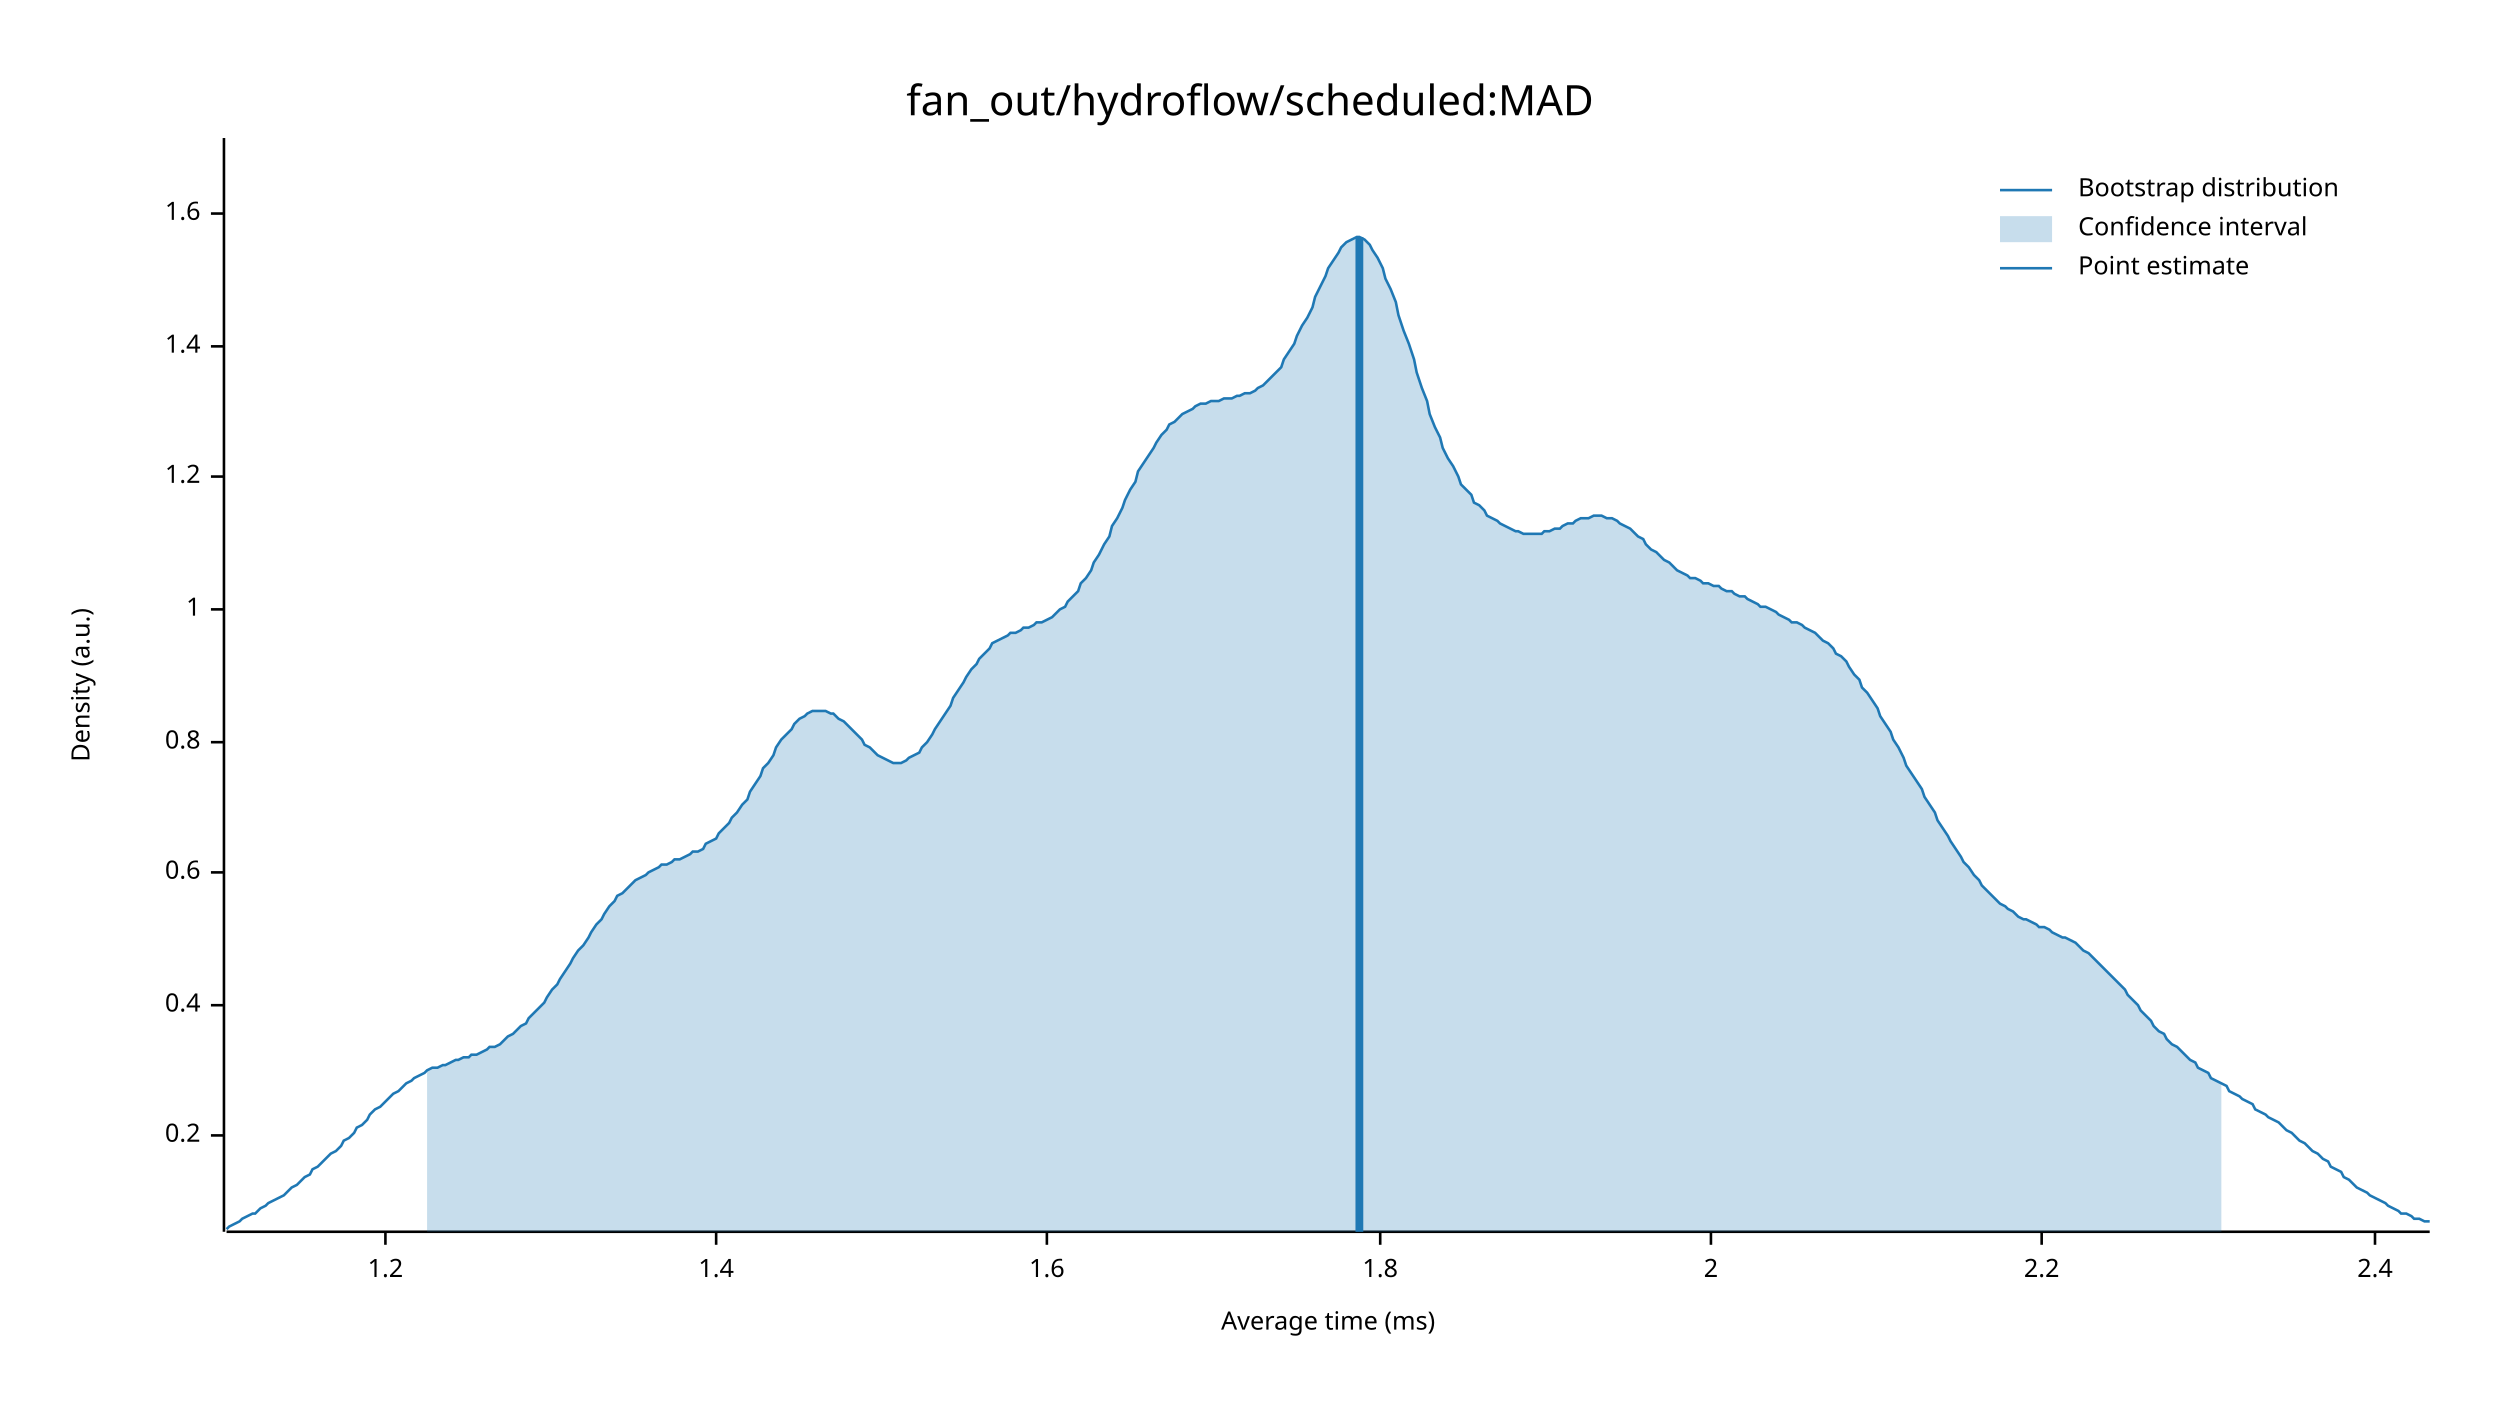
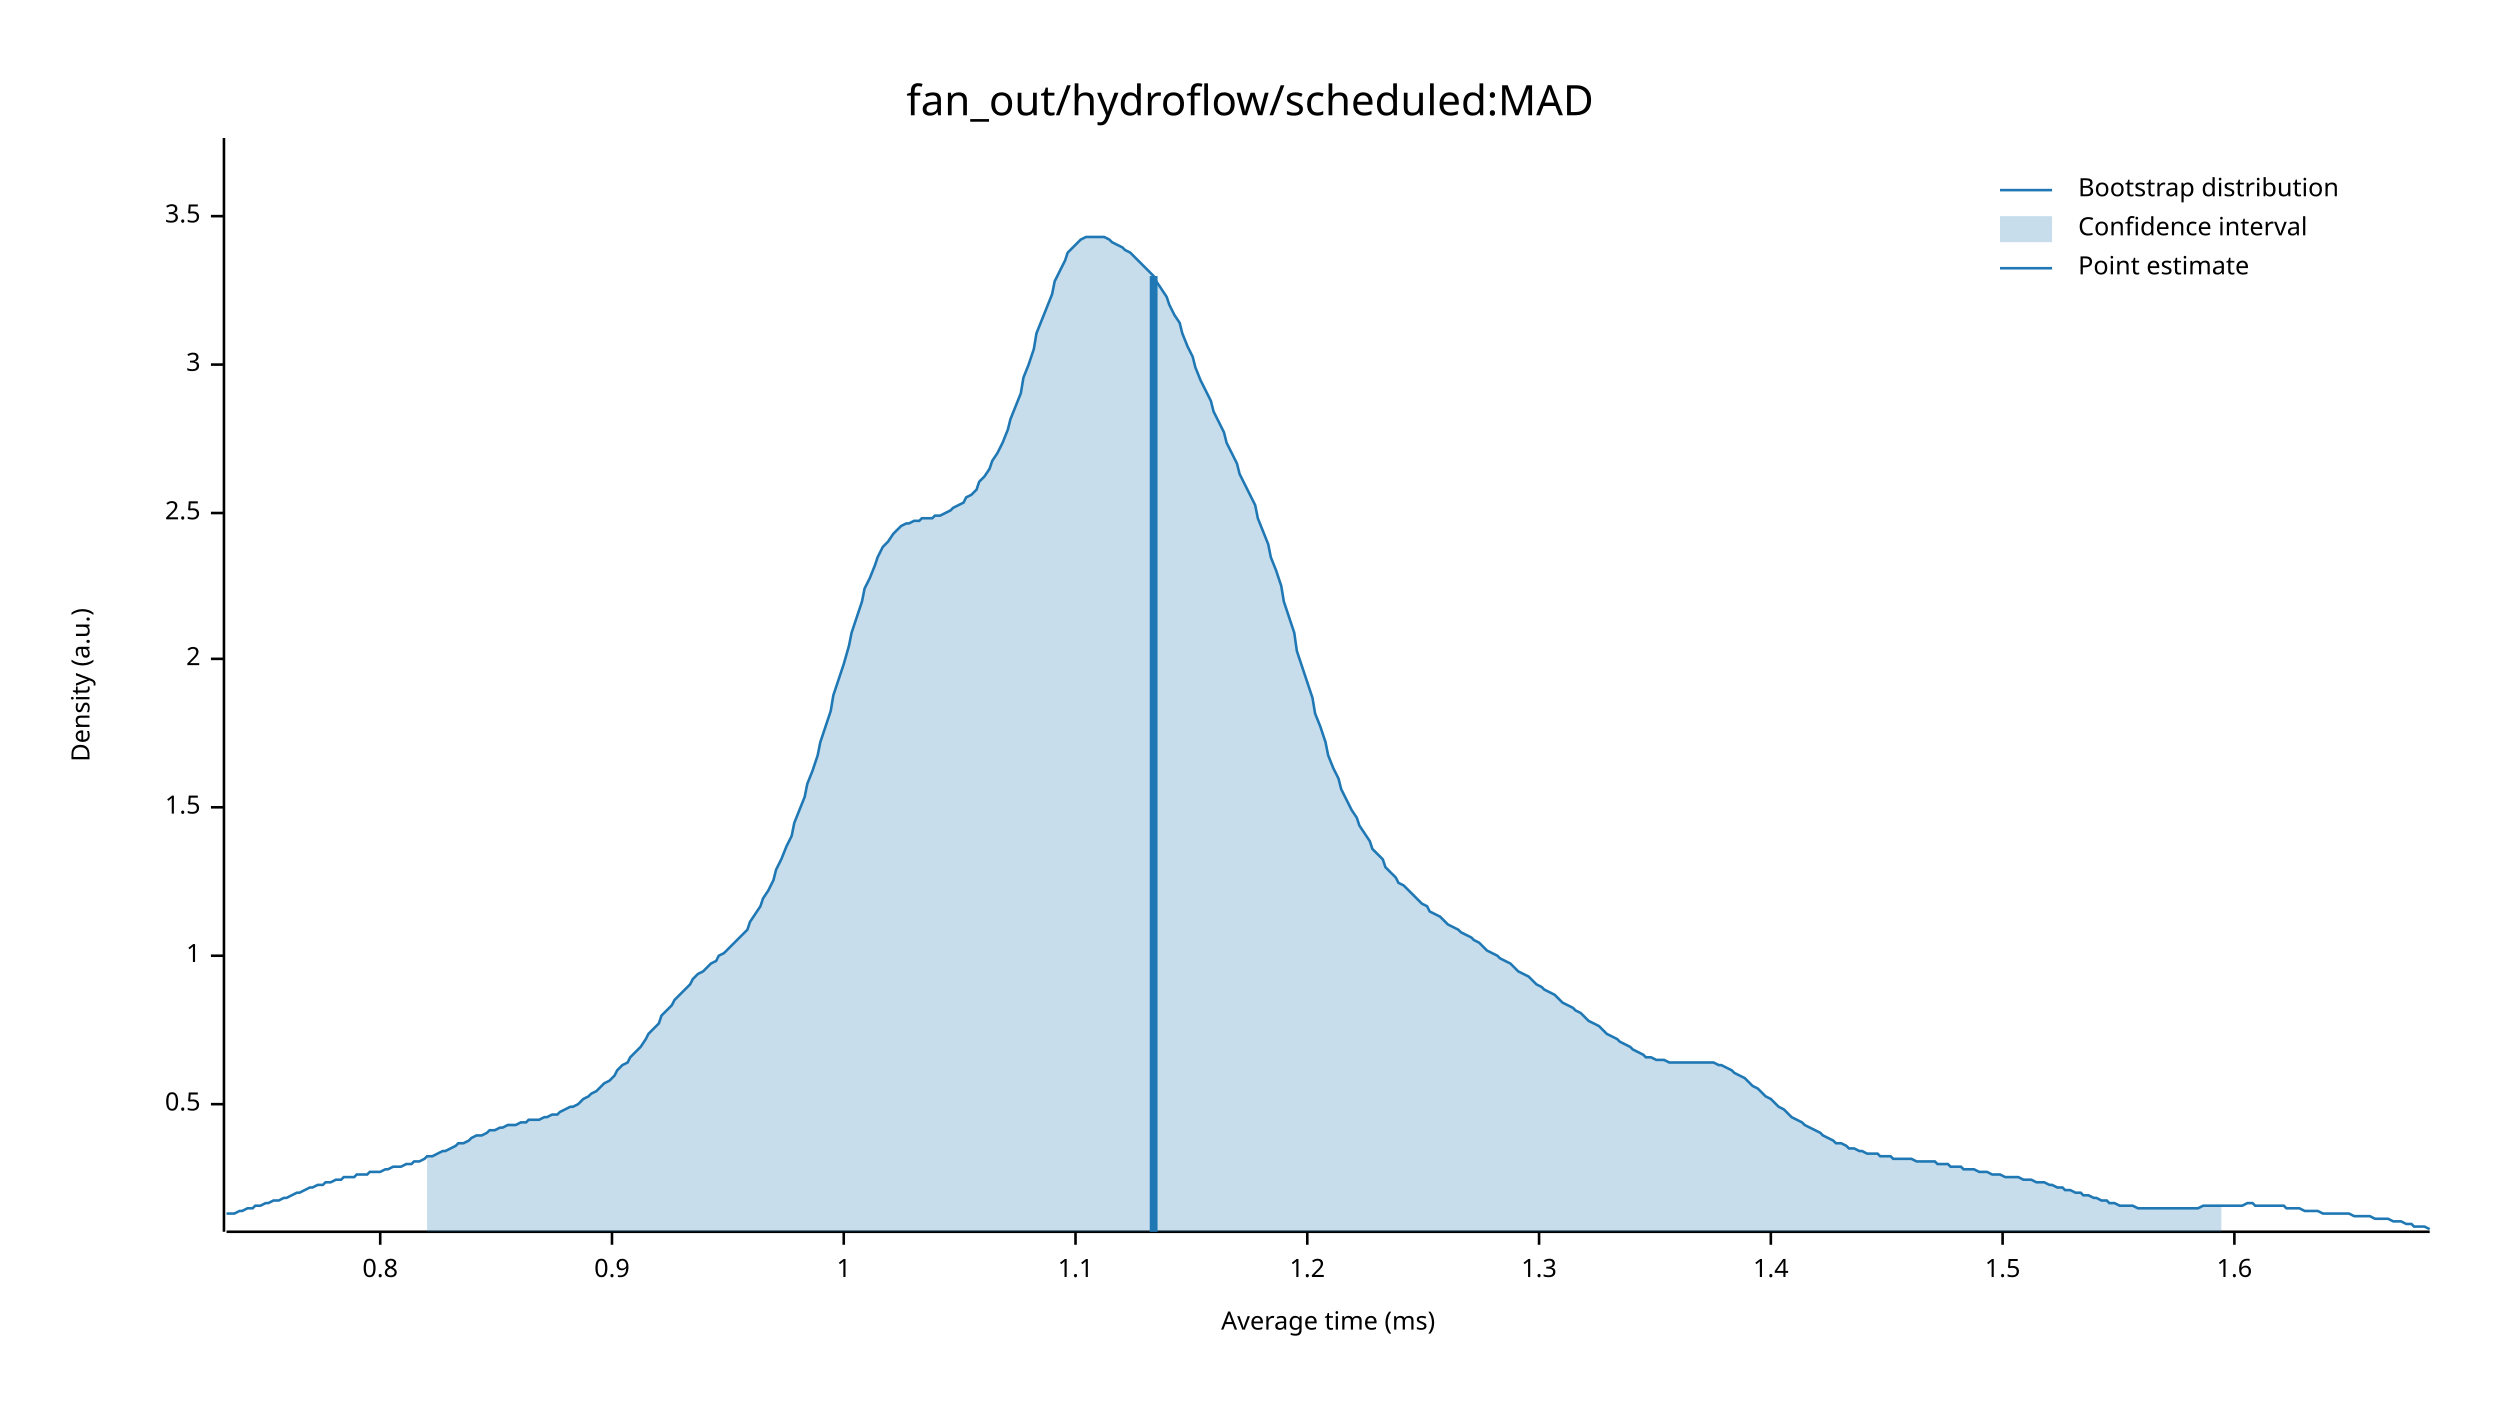
<svg xmlns="http://www.w3.org/2000/svg" width="960" height="540" viewBox="0 0 960 540">
  <text x="480" y="32" dy="0.76em" text-anchor="middle" font-family="sans-serif" font-size="16.129" opacity="1" fill="#000000">
fan_out/hydroflow/scheduled:MAD
</text>
  <text x="27" y="263" dy="0.76em" text-anchor="middle" font-family="sans-serif" font-size="9.677" opacity="1" fill="#000000" transform="rotate(270, 27, 263)">
Density (a.u.)
</text>
  <text x="510" y="513" dy="-0.5ex" text-anchor="middle" font-family="sans-serif" font-size="9.677" opacity="1" fill="#000000">
Average time (ms)
</text>
  <polyline fill="none" opacity="1" stroke="#000000" stroke-width="1" points="86,53 86,473 " />
-   <text x="77" y="436" dy="0.5ex" text-anchor="end" font-family="sans-serif" font-size="9.677" opacity="1" fill="#000000">
- 0.2
+   <text x="77" y="424" dy="0.5ex" text-anchor="end" font-family="sans-serif" font-size="9.677" opacity="1" fill="#000000">
+ 0.5
</text>
-   <polyline fill="none" opacity="1" stroke="#000000" stroke-width="1" points="81,436 86,436 " />
-   <text x="77" y="386" dy="0.5ex" text-anchor="end" font-family="sans-serif" font-size="9.677" opacity="1" fill="#000000">
- 0.4
+   <polyline fill="none" opacity="1" stroke="#000000" stroke-width="1" points="81,424 86,424 " />
+   <text x="77" y="367" dy="0.5ex" text-anchor="end" font-family="sans-serif" font-size="9.677" opacity="1" fill="#000000">
+ 1
</text>
-   <polyline fill="none" opacity="1" stroke="#000000" stroke-width="1" points="81,386 86,386 " />
-   <text x="77" y="335" dy="0.5ex" text-anchor="end" font-family="sans-serif" font-size="9.677" opacity="1" fill="#000000">
- 0.6
+   <polyline fill="none" opacity="1" stroke="#000000" stroke-width="1" points="81,367 86,367 " />
+   <text x="77" y="310" dy="0.5ex" text-anchor="end" font-family="sans-serif" font-size="9.677" opacity="1" fill="#000000">
+ 1.5
</text>
-   <polyline fill="none" opacity="1" stroke="#000000" stroke-width="1" points="81,335 86,335 " />
-   <text x="77" y="285" dy="0.5ex" text-anchor="end" font-family="sans-serif" font-size="9.677" opacity="1" fill="#000000">
+   <polyline fill="none" opacity="1" stroke="#000000" stroke-width="1" points="81,310 86,310 " />
+   <text x="77" y="253" dy="0.5ex" text-anchor="end" font-family="sans-serif" font-size="9.677" opacity="1" fill="#000000">
+ 2
+ </text>
+   <polyline fill="none" opacity="1" stroke="#000000" stroke-width="1" points="81,253 86,253 " />
+   <text x="77" y="197" dy="0.5ex" text-anchor="end" font-family="sans-serif" font-size="9.677" opacity="1" fill="#000000">
+ 2.5
+ </text>
+   <polyline fill="none" opacity="1" stroke="#000000" stroke-width="1" points="81,197 86,197 " />
+   <text x="77" y="140" dy="0.5ex" text-anchor="end" font-family="sans-serif" font-size="9.677" opacity="1" fill="#000000">
+ 3
+ </text>
+   <polyline fill="none" opacity="1" stroke="#000000" stroke-width="1" points="81,140 86,140 " />
+   <text x="77" y="83" dy="0.5ex" text-anchor="end" font-family="sans-serif" font-size="9.677" opacity="1" fill="#000000">
+ 3.5
+ </text>
+   <polyline fill="none" opacity="1" stroke="#000000" stroke-width="1" points="81,83 86,83 " />
+   <polyline fill="none" opacity="1" stroke="#000000" stroke-width="1" points="87,473 933,473 " />
+   <text x="146" y="483" dy="0.76em" text-anchor="middle" font-family="sans-serif" font-size="9.677" opacity="1" fill="#000000">
0.8
</text>
-   <polyline fill="none" opacity="1" stroke="#000000" stroke-width="1" points="81,285 86,285 " />
-   <text x="77" y="234" dy="0.5ex" text-anchor="end" font-family="sans-serif" font-size="9.677" opacity="1" fill="#000000">
+   <polyline fill="none" opacity="1" stroke="#000000" stroke-width="1" points="146,473 146,478 " />
+   <text x="235" y="483" dy="0.76em" text-anchor="middle" font-family="sans-serif" font-size="9.677" opacity="1" fill="#000000">
+ 0.9
+ </text>
+   <polyline fill="none" opacity="1" stroke="#000000" stroke-width="1" points="235,473 235,478 " />
+   <text x="324" y="483" dy="0.76em" text-anchor="middle" font-family="sans-serif" font-size="9.677" opacity="1" fill="#000000">
1
</text>
-   <polyline fill="none" opacity="1" stroke="#000000" stroke-width="1" points="81,234 86,234 " />
-   <text x="77" y="183" dy="0.5ex" text-anchor="end" font-family="sans-serif" font-size="9.677" opacity="1" fill="#000000">
+   <polyline fill="none" opacity="1" stroke="#000000" stroke-width="1" points="324,473 324,478 " />
+   <text x="413" y="483" dy="0.76em" text-anchor="middle" font-family="sans-serif" font-size="9.677" opacity="1" fill="#000000">
+ 1.1
+ </text>
+   <polyline fill="none" opacity="1" stroke="#000000" stroke-width="1" points="413,473 413,478 " />
+   <text x="502" y="483" dy="0.76em" text-anchor="middle" font-family="sans-serif" font-size="9.677" opacity="1" fill="#000000">
1.2
</text>
-   <polyline fill="none" opacity="1" stroke="#000000" stroke-width="1" points="81,183 86,183 " />
-   <text x="77" y="133" dy="0.5ex" text-anchor="end" font-family="sans-serif" font-size="9.677" opacity="1" fill="#000000">
+   <polyline fill="none" opacity="1" stroke="#000000" stroke-width="1" points="502,473 502,478 " />
+   <text x="591" y="483" dy="0.76em" text-anchor="middle" font-family="sans-serif" font-size="9.677" opacity="1" fill="#000000">
+ 1.3
+ </text>
+   <polyline fill="none" opacity="1" stroke="#000000" stroke-width="1" points="591,473 591,478 " />
+   <text x="680" y="483" dy="0.76em" text-anchor="middle" font-family="sans-serif" font-size="9.677" opacity="1" fill="#000000">
1.4
</text>
-   <polyline fill="none" opacity="1" stroke="#000000" stroke-width="1" points="81,133 86,133 " />
-   <text x="77" y="82" dy="0.5ex" text-anchor="end" font-family="sans-serif" font-size="9.677" opacity="1" fill="#000000">
+   <polyline fill="none" opacity="1" stroke="#000000" stroke-width="1" points="680,473 680,478 " />
+   <text x="769" y="483" dy="0.76em" text-anchor="middle" font-family="sans-serif" font-size="9.677" opacity="1" fill="#000000">
+ 1.5
+ </text>
+   <polyline fill="none" opacity="1" stroke="#000000" stroke-width="1" points="769,473 769,478 " />
+   <text x="858" y="483" dy="0.76em" text-anchor="middle" font-family="sans-serif" font-size="9.677" opacity="1" fill="#000000">
1.6
</text>
-   <polyline fill="none" opacity="1" stroke="#000000" stroke-width="1" points="81,82 86,82 " />
-   <polyline fill="none" opacity="1" stroke="#000000" stroke-width="1" points="87,473 933,473 " />
-   <text x="148" y="483" dy="0.76em" text-anchor="middle" font-family="sans-serif" font-size="9.677" opacity="1" fill="#000000">
- 1.2
- </text>
-   <polyline fill="none" opacity="1" stroke="#000000" stroke-width="1" points="148,473 148,478 " />
-   <text x="275" y="483" dy="0.76em" text-anchor="middle" font-family="sans-serif" font-size="9.677" opacity="1" fill="#000000">
- 1.4
- </text>
-   <polyline fill="none" opacity="1" stroke="#000000" stroke-width="1" points="275,473 275,478 " />
-   <text x="402" y="483" dy="0.76em" text-anchor="middle" font-family="sans-serif" font-size="9.677" opacity="1" fill="#000000">
- 1.6
- </text>
-   <polyline fill="none" opacity="1" stroke="#000000" stroke-width="1" points="402,473 402,478 " />
-   <text x="530" y="483" dy="0.76em" text-anchor="middle" font-family="sans-serif" font-size="9.677" opacity="1" fill="#000000">
- 1.8
- </text>
-   <polyline fill="none" opacity="1" stroke="#000000" stroke-width="1" points="530,473 530,478 " />
-   <text x="657" y="483" dy="0.76em" text-anchor="middle" font-family="sans-serif" font-size="9.677" opacity="1" fill="#000000">
- 2
- </text>
-   <polyline fill="none" opacity="1" stroke="#000000" stroke-width="1" points="657,473 657,478 " />
-   <text x="784" y="483" dy="0.76em" text-anchor="middle" font-family="sans-serif" font-size="9.677" opacity="1" fill="#000000">
- 2.2
- </text>
-   <polyline fill="none" opacity="1" stroke="#000000" stroke-width="1" points="784,473 784,478 " />
-   <text x="912" y="483" dy="0.76em" text-anchor="middle" font-family="sans-serif" font-size="9.677" opacity="1" fill="#000000">
- 2.4
- </text>
-   <polyline fill="none" opacity="1" stroke="#000000" stroke-width="1" points="912,473 912,478 " />
-   <polyline fill="none" opacity="1" stroke="#1F78B4" stroke-width="1" points="87,472 88,471 90,470 92,469 93,468 95,467 97,466 98,466 100,464 102,463 103,462 105,461 107,460 109,459 110,458 112,456 114,455 115,454 117,452 119,451 120,449 122,448 124,446 125,445 127,443 129,442 131,440 132,438 134,437 136,435 137,433 139,432 141,430 142,428 144,426 146,425 148,423 149,422 151,420 153,419 154,418 156,416 158,415 159,414 161,413 163,412 164,411 166,410 168,410 170,409 171,409 173,408 175,407 176,407 178,406 180,406 181,405 183,405 185,404 187,403 188,402 190,402 192,401 193,400 195,398 197,397 198,396 200,394 202,393 203,391 205,389 207,387 209,385 210,383 212,380 214,378 215,376 217,373 219,370 220,368 222,365 224,363 226,360 227,358 229,355 231,353 232,351 234,348 236,346 237,344 239,343 241,341 242,340 244,338 246,337 248,336 249,335 251,334 253,333 254,332 256,332 258,331 259,330 261,330 263,329 265,328 266,327 268,327 270,326 271,324 273,323 275,322 276,320 278,318 280,316 281,314 283,312 285,309 287,307 288,304 290,301 292,298 293,295 295,293 297,290 298,287 300,284 302,282 304,280 305,278 307,276 309,275 310,274 312,273 314,273 315,273 317,273 319,274 320,274 322,276 324,277 326,279 327,280 329,282 331,284 332,286 334,287 336,289 337,290 339,291 341,292 343,293 344,293 346,293 348,292 349,291 351,290 353,289 354,287 356,285 358,282 359,280 361,277 363,274 365,271 366,268 368,265 370,262 371,260 373,257 375,255 376,253 378,251 380,249 381,247 383,246 385,245 387,244 388,243 390,243 392,242 393,241 395,241 397,240 398,239 400,239 402,238 404,237 405,236 407,234 409,233 410,231 412,229 414,227 415,224 417,222 419,219 420,216 422,213 424,209 426,206 427,202 429,199 431,195 432,192 434,188 436,185 437,181 439,178 441,175 443,172 444,170 446,167 448,165 449,163 451,162 453,160 454,159 456,158 458,157 459,156 461,155 463,155 465,154 466,154 468,154 470,153 471,153 473,153 475,152 476,152 478,151 480,151 482,150 483,149 485,148 487,146 488,145 490,143 492,141 493,138 495,135 497,132 498,129 500,125 502,122 504,118 505,114 507,110 509,106 510,103 512,100 514,97 515,95 517,93 519,92 521,91 522,91 524,92 526,94 527,96 529,99 531,103 532,107 534,111 536,116 537,121 539,127 541,132 543,138 544,143 546,149 548,154 549,159 551,164 553,168 554,172 556,176 558,179 560,183 561,186 563,188 565,190 566,193 568,194 570,196 571,198 573,199 575,200 576,201 578,202 580,203 582,204 583,204 585,205 587,205 588,205 590,205 592,205 593,204 595,204 597,203 599,203 600,202 602,201 604,201 605,200 607,199 609,199 610,199 612,198 614,198 615,198 617,199 619,199 621,200 622,201 624,202 626,203 627,204 629,206 631,207 632,209 634,211 636,212 638,214 639,215 641,216 643,218 644,219 646,220 648,221 649,222 651,222 653,223 654,224 656,224 658,225 660,225 661,226 663,227 665,227 666,228 668,229 670,229 671,230 673,231 675,232 676,233 678,233 680,234 682,235 683,236 685,237 687,238 688,239 690,239 692,240 693,241 695,242 697,243 699,245 700,246 702,247 704,249 705,251 707,252 709,254 710,256 712,259 714,261 715,264 717,266 719,269 721,272 722,275 724,278 726,281 727,284 729,287 731,291 732,294 734,297 736,300 738,303 739,306 741,309 743,312 744,315 746,318 748,321 749,323 751,326 753,329 754,331 756,333 758,336 760,338 761,340 763,342 765,344 766,345 768,347 770,348 771,349 773,350 775,352 777,353 778,353 780,354 782,355 783,356 785,356 787,357 788,358 790,359 792,360 793,360 795,361 797,362 799,364 800,365 802,366 804,368 805,369 807,371 809,373 810,374 812,376 814,378 816,380 817,382 819,384 821,386 822,388 824,390 826,392 827,394 829,396 831,397 832,399 834,401 836,402 838,404 839,405 841,407 843,408 844,410 846,411 848,412 849,414 851,415 853,416 855,417 856,419 858,420 860,421 861,422 863,423 865,424 866,426 868,427 870,428 871,429 873,430 875,431 877,433 878,434 880,435 882,437 883,438 885,439 887,441 888,442 890,443 892,445 894,446 895,448 897,449 899,450 900,452 902,453 904,455 905,456 907,457 909,458 910,459 912,460 914,461 916,462 917,463 919,464 921,465 922,466 924,466 926,467 927,468 929,468 931,469 933,469 " />
-   <polygon opacity="0.25" fill="#1F78B4" points="164,411 166,410 168,410 170,409 171,409 173,408 175,407 176,407 178,406 180,406 181,405 183,405 185,404 187,403 188,402 190,402 192,401 193,400 195,398 197,397 198,396 200,394 202,393 203,391 205,389 207,387 209,385 210,383 212,380 214,378 215,376 217,373 219,370 220,368 222,365 224,363 226,360 227,358 229,355 231,353 232,351 234,348 236,346 237,344 239,343 241,341 242,340 244,338 246,337 248,336 249,335 251,334 253,333 254,332 256,332 258,331 259,330 261,330 263,329 265,328 266,327 268,327 270,326 271,324 273,323 275,322 276,320 278,318 280,316 281,314 283,312 285,309 287,307 288,304 290,301 292,298 293,295 295,293 297,290 298,287 300,284 302,282 304,280 305,278 307,276 309,275 310,274 312,273 314,273 315,273 317,273 319,274 320,274 322,276 324,277 326,279 327,280 329,282 331,284 332,286 334,287 336,289 337,290 339,291 341,292 343,293 344,293 346,293 348,292 349,291 351,290 353,289 354,287 356,285 358,282 359,280 361,277 363,274 365,271 366,268 368,265 370,262 371,260 373,257 375,255 376,253 378,251 380,249 381,247 383,246 385,245 387,244 388,243 390,243 392,242 393,241 395,241 397,240 398,239 400,239 402,238 404,237 405,236 407,234 409,233 410,231 412,229 414,227 415,224 417,222 419,219 420,216 422,213 424,209 426,206 427,202 429,199 431,195 432,192 434,188 436,185 437,181 439,178 441,175 443,172 444,170 446,167 448,165 449,163 451,162 453,160 454,159 456,158 458,157 459,156 461,155 463,155 465,154 466,154 468,154 470,153 471,153 473,153 475,152 476,152 478,151 480,151 482,150 483,149 485,148 487,146 488,145 490,143 492,141 493,138 495,135 497,132 498,129 500,125 502,122 504,118 505,114 507,110 509,106 510,103 512,100 514,97 515,95 517,93 519,92 521,91 522,91 524,92 526,94 527,96 529,99 531,103 532,107 534,111 536,116 537,121 539,127 541,132 543,138 544,143 546,149 548,154 549,159 551,164 553,168 554,172 556,176 558,179 560,183 561,186 563,188 565,190 566,193 568,194 570,196 571,198 573,199 575,200 576,201 578,202 580,203 582,204 583,204 585,205 587,205 588,205 590,205 592,205 593,204 595,204 597,203 599,203 600,202 602,201 604,201 605,200 607,199 609,199 610,199 612,198 614,198 615,198 617,199 619,199 621,200 622,201 624,202 626,203 627,204 629,206 631,207 632,209 634,211 636,212 638,214 639,215 641,216 643,218 644,219 646,220 648,221 649,222 651,222 653,223 654,224 656,224 658,225 660,225 661,226 663,227 665,227 666,228 668,229 670,229 671,230 673,231 675,232 676,233 678,233 680,234 682,235 683,236 685,237 687,238 688,239 690,239 692,240 693,241 695,242 697,243 699,245 700,246 702,247 704,249 705,251 707,252 709,254 710,256 712,259 714,261 715,264 717,266 719,269 721,272 722,275 724,278 726,281 727,284 729,287 731,291 732,294 734,297 736,300 738,303 739,306 741,309 743,312 744,315 746,318 748,321 749,323 751,326 753,329 754,331 756,333 758,336 760,338 761,340 763,342 765,344 766,345 768,347 770,348 771,349 773,350 775,352 777,353 778,353 780,354 782,355 783,356 785,356 787,357 788,358 790,359 792,360 793,360 795,361 797,362 799,364 800,365 802,366 804,368 805,369 807,371 809,373 810,374 812,376 814,378 816,380 817,382 819,384 821,386 822,388 824,390 826,392 827,394 829,396 831,397 832,399 834,401 836,402 838,404 839,405 841,407 843,408 844,410 846,411 848,412 849,414 851,415 853,416 853,473 164,473 " />
-   <polyline fill="none" opacity="1" stroke="#1F78B4" stroke-width="3" points="522,473 522,91 " />
+   <polyline fill="none" opacity="1" stroke="#000000" stroke-width="1" points="858,473 858,478 " />
+   <polyline fill="none" opacity="1" stroke="#1F78B4" stroke-width="1" points="87,466 88,466 90,466 92,465 93,465 95,464 97,464 98,463 100,463 102,462 103,462 105,461 107,461 109,460 110,460 112,459 114,458 115,458 117,457 119,456 120,456 122,455 124,455 125,454 127,454 129,453 131,453 132,452 134,452 136,452 137,451 139,451 141,451 142,450 144,450 146,450 148,449 149,449 151,448 153,448 154,448 156,447 158,447 159,446 161,446 163,445 164,444 166,444 168,443 170,442 171,442 173,441 175,440 176,439 178,439 180,438 181,437 183,436 185,436 187,435 188,434 190,434 192,433 193,433 195,432 197,432 198,432 200,431 202,431 203,430 205,430 207,430 209,429 210,429 212,428 214,428 215,427 217,426 219,425 220,425 222,424 224,422 226,421 227,420 229,419 231,417 232,416 234,415 236,413 237,411 239,409 241,408 242,406 244,404 246,402 248,399 249,397 251,395 253,393 254,390 256,388 258,386 259,384 261,382 263,380 265,378 266,376 268,374 270,373 271,372 273,370 275,369 276,367 278,366 280,364 281,363 283,361 285,359 287,357 288,354 290,351 292,348 293,345 295,342 297,338 298,334 300,330 302,325 304,321 305,316 307,311 309,306 310,301 312,296 314,290 315,285 317,279 319,273 320,267 322,261 324,255 326,248 327,243 329,237 331,231 332,226 334,222 336,217 337,214 339,210 341,208 343,205 344,204 346,202 348,201 349,201 351,200 353,200 354,199 356,199 358,199 359,198 361,198 363,197 365,196 366,195 368,194 370,193 371,191 373,190 375,188 376,185 378,183 380,180 381,177 383,174 385,170 387,165 388,161 390,156 392,151 393,145 395,140 397,134 398,128 400,123 402,118 404,113 405,108 407,104 409,100 410,97 412,95 414,93 415,92 417,91 419,91 420,91 422,91 424,91 426,92 427,93 429,94 431,95 432,96 434,97 436,99 437,100 439,102 441,104 443,106 444,108 446,111 448,114 449,117 451,121 453,124 454,128 456,133 458,137 459,141 461,146 463,150 465,154 466,158 468,162 470,166 471,170 473,174 475,178 476,182 478,186 480,190 482,194 483,199 485,204 487,209 488,214 490,219 492,225 493,231 495,237 497,243 498,250 500,256 502,262 504,268 505,274 507,279 509,285 510,290 512,295 514,299 515,303 517,307 519,311 521,314 522,317 524,320 526,323 527,326 529,328 531,330 532,333 534,335 536,337 537,339 539,340 541,342 543,344 544,345 546,347 548,348 549,350 551,351 553,352 554,353 556,355 558,356 560,357 561,358 563,359 565,360 566,361 568,362 570,364 571,365 573,366 575,367 576,368 578,369 580,370 582,372 583,373 585,374 587,375 588,376 590,378 592,379 593,380 595,381 597,382 599,384 600,385 602,386 604,387 605,388 607,389 609,391 610,392 612,393 614,394 615,395 617,397 619,398 621,399 622,400 624,401 626,402 627,403 629,404 631,405 632,406 634,406 636,407 638,407 639,407 641,408 643,408 644,408 646,408 648,408 649,408 651,408 653,408 654,408 656,408 658,408 660,409 661,409 663,410 665,411 666,412 668,413 670,414 671,415 673,417 675,418 676,419 678,421 680,422 682,424 683,425 685,426 687,428 688,429 690,430 692,431 693,432 695,433 697,434 699,435 700,436 702,437 704,438 705,439 707,439 709,440 710,441 712,441 714,442 715,442 717,443 719,443 721,443 722,444 724,444 726,444 727,445 729,445 731,445 732,445 734,445 736,446 738,446 739,446 741,446 743,446 744,447 746,447 748,447 749,448 751,448 753,448 754,449 756,449 758,449 760,450 761,450 763,450 765,451 766,451 768,451 770,452 771,452 773,452 775,452 777,453 778,453 780,453 782,454 783,454 785,454 787,455 788,455 790,456 792,456 793,457 795,457 797,458 799,458 800,459 802,459 804,460 805,460 807,461 809,461 810,462 812,462 814,463 816,463 817,463 819,463 821,464 822,464 824,464 826,464 827,464 829,464 831,464 832,464 834,464 836,464 838,464 839,464 841,464 843,464 844,464 846,463 848,463 849,463 851,463 853,463 855,463 856,463 858,463 860,463 861,463 863,462 865,462 866,463 868,463 870,463 871,463 873,463 875,463 877,463 878,464 880,464 882,464 883,464 885,465 887,465 888,465 890,465 892,466 894,466 895,466 897,466 899,466 900,466 902,466 904,467 905,467 907,467 909,467 910,467 912,468 914,468 916,468 917,468 919,469 921,469 922,469 924,470 926,470 927,471 929,471 931,471 933,472 " />
+   <polygon opacity="0.25" fill="#1F78B4" points="164,444 166,444 168,443 170,442 171,442 173,441 175,440 176,439 178,439 180,438 181,437 183,436 185,436 187,435 188,434 190,434 192,433 193,433 195,432 197,432 198,432 200,431 202,431 203,430 205,430 207,430 209,429 210,429 212,428 214,428 215,427 217,426 219,425 220,425 222,424 224,422 226,421 227,420 229,419 231,417 232,416 234,415 236,413 237,411 239,409 241,408 242,406 244,404 246,402 248,399 249,397 251,395 253,393 254,390 256,388 258,386 259,384 261,382 263,380 265,378 266,376 268,374 270,373 271,372 273,370 275,369 276,367 278,366 280,364 281,363 283,361 285,359 287,357 288,354 290,351 292,348 293,345 295,342 297,338 298,334 300,330 302,325 304,321 305,316 307,311 309,306 310,301 312,296 314,290 315,285 317,279 319,273 320,267 322,261 324,255 326,248 327,243 329,237 331,231 332,226 334,222 336,217 337,214 339,210 341,208 343,205 344,204 346,202 348,201 349,201 351,200 353,200 354,199 356,199 358,199 359,198 361,198 363,197 365,196 366,195 368,194 370,193 371,191 373,190 375,188 376,185 378,183 380,180 381,177 383,174 385,170 387,165 388,161 390,156 392,151 393,145 395,140 397,134 398,128 400,123 402,118 404,113 405,108 407,104 409,100 410,97 412,95 414,93 415,92 417,91 419,91 420,91 422,91 424,91 426,92 427,93 429,94 431,95 432,96 434,97 436,99 437,100 439,102 441,104 443,106 444,108 446,111 448,114 449,117 451,121 453,124 454,128 456,133 458,137 459,141 461,146 463,150 465,154 466,158 468,162 470,166 471,170 473,174 475,178 476,182 478,186 480,190 482,194 483,199 485,204 487,209 488,214 490,219 492,225 493,231 495,237 497,243 498,250 500,256 502,262 504,268 505,274 507,279 509,285 510,290 512,295 514,299 515,303 517,307 519,311 521,314 522,317 524,320 526,323 527,326 529,328 531,330 532,333 534,335 536,337 537,339 539,340 541,342 543,344 544,345 546,347 548,348 549,350 551,351 553,352 554,353 556,355 558,356 560,357 561,358 563,359 565,360 566,361 568,362 570,364 571,365 573,366 575,367 576,368 578,369 580,370 582,372 583,373 585,374 587,375 588,376 590,378 592,379 593,380 595,381 597,382 599,384 600,385 602,386 604,387 605,388 607,389 609,391 610,392 612,393 614,394 615,395 617,397 619,398 621,399 622,400 624,401 626,402 627,403 629,404 631,405 632,406 634,406 636,407 638,407 639,407 641,408 643,408 644,408 646,408 648,408 649,408 651,408 653,408 654,408 656,408 658,408 660,409 661,409 663,410 665,411 666,412 668,413 670,414 671,415 673,417 675,418 676,419 678,421 680,422 682,424 683,425 685,426 687,428 688,429 690,430 692,431 693,432 695,433 697,434 699,435 700,436 702,437 704,438 705,439 707,439 709,440 710,441 712,441 714,442 715,442 717,443 719,443 721,443 722,444 724,444 726,444 727,445 729,445 731,445 732,445 734,445 736,446 738,446 739,446 741,446 743,446 744,447 746,447 748,447 749,448 751,448 753,448 754,449 756,449 758,449 760,450 761,450 763,450 765,451 766,451 768,451 770,452 771,452 773,452 775,452 777,453 778,453 780,453 782,454 783,454 785,454 787,455 788,455 790,456 792,456 793,457 795,457 797,458 799,458 800,459 802,459 804,460 805,460 807,461 809,461 810,462 812,462 814,463 816,463 817,463 819,463 821,464 822,464 824,464 826,464 827,464 829,464 831,464 832,464 834,464 836,464 838,464 839,464 841,464 843,464 844,464 846,463 848,463 849,463 851,463 853,463 853,473 164,473 " />
+   <polyline fill="none" opacity="1" stroke="#1F78B4" stroke-width="3" points="443,473 443,106 " />
  <text x="798" y="68" dy="0.76em" text-anchor="start" font-family="sans-serif" font-size="9.677" opacity="1" fill="#000000">
Bootstrap distribution
</text>
  <text x="798" y="83" dy="0.76em" text-anchor="start" font-family="sans-serif" font-size="9.677" opacity="1" fill="#000000">
Confidence interval
</text>
  <text x="798" y="98" dy="0.76em" text-anchor="start" font-family="sans-serif" font-size="9.677" opacity="1" fill="#000000">
Point estimate
</text>
  <polyline fill="none" opacity="1" stroke="#1F78B4" stroke-width="1" points="768,73 788,73 " />
  <rect x="768" y="83" width="20" height="10" opacity="0.25" fill="#1F78B4" stroke="none" />
  <polyline fill="none" opacity="1" stroke="#1F78B4" stroke-width="1" points="768,103 788,103 " />
</svg>
